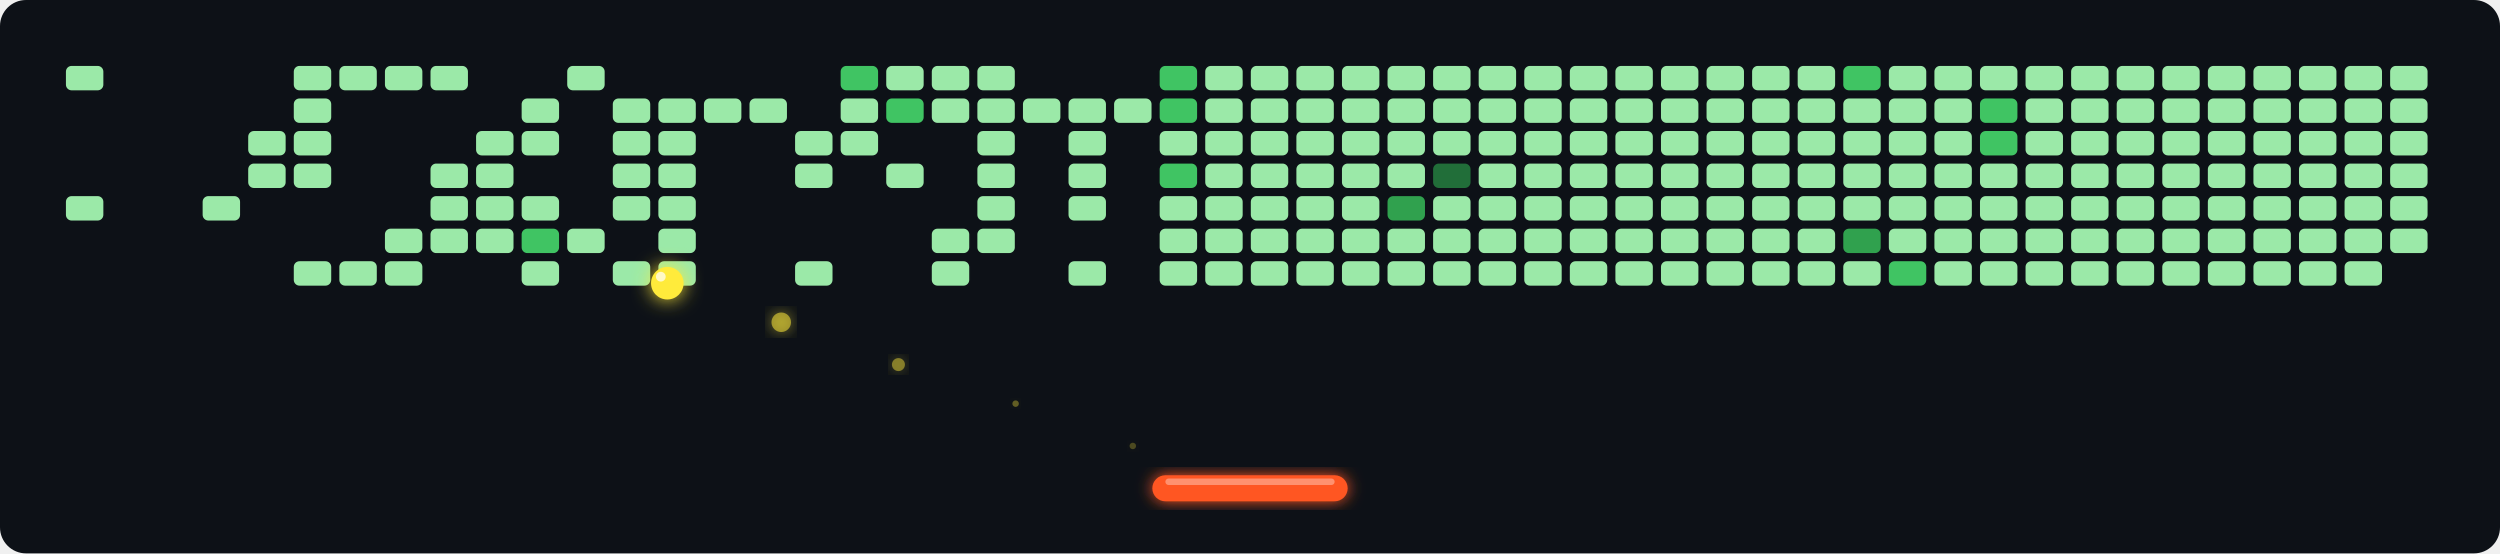
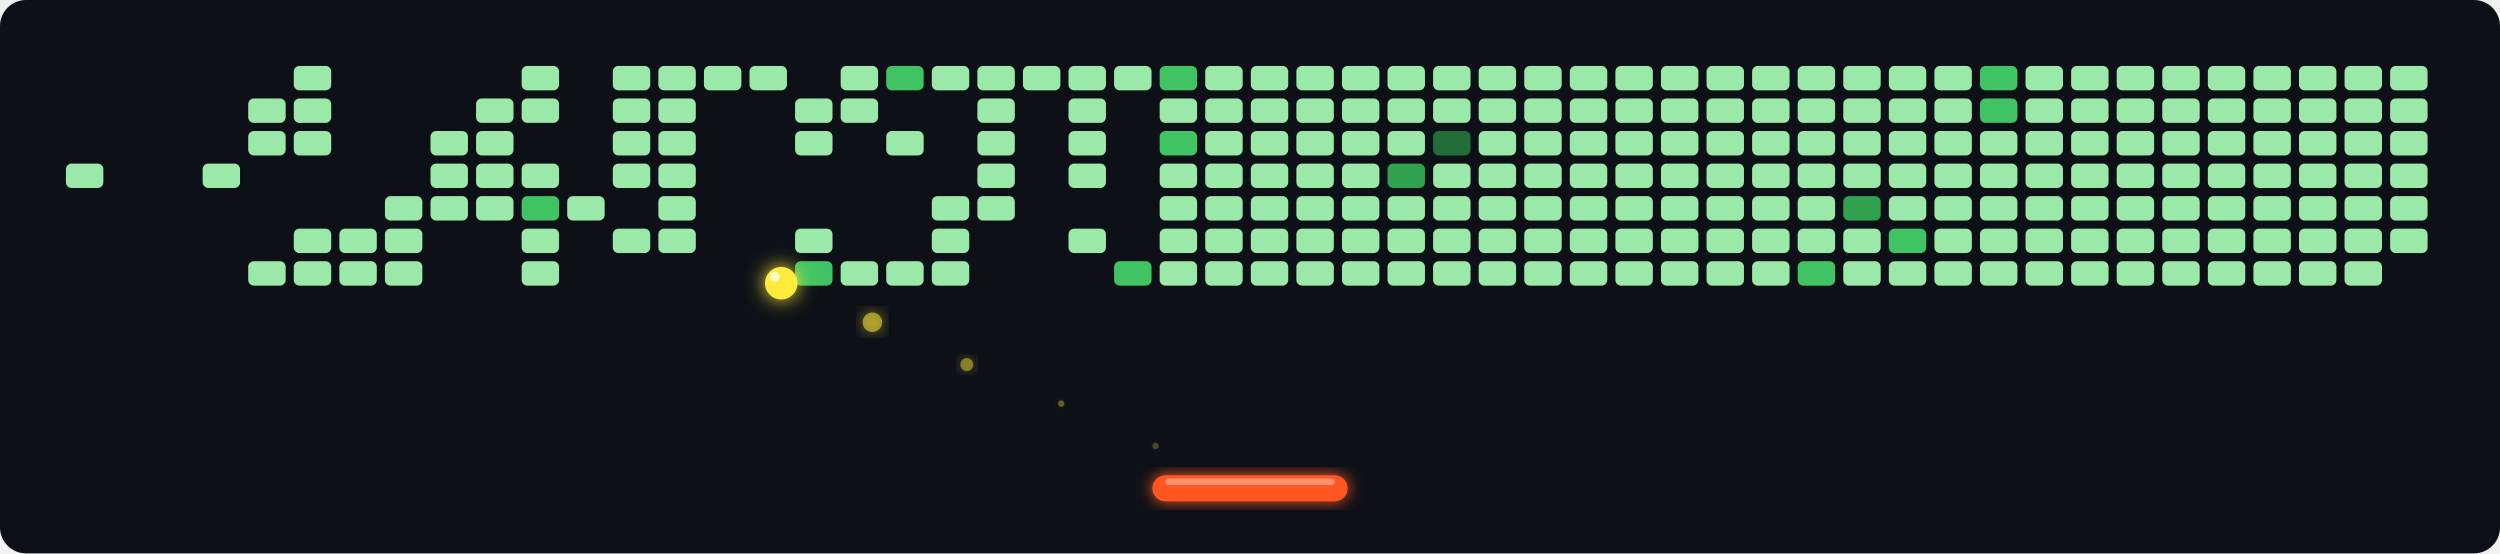
<svg xmlns="http://www.w3.org/2000/svg" width="768" height="170" viewBox="0 0 768 170">
  <defs>
    <filter id="glow" x="-30%" y="-30%" width="160%" height="160%">
      <feGaussianBlur stdDeviation="2.5" result="blur" />
      <feMerge>
        <feMergeNode in="blur" />
        <feMergeNode in="SourceGraphic" />
      </feMerge>
    </filter>
    <filter id="ball-glow" x="-60%" y="-60%" width="220%" height="220%">
      <feGaussianBlur stdDeviation="3" result="blur" />
      <feMerge>
        <feMergeNode in="blur" />
        <feMergeNode in="SourceGraphic" />
      </feMerge>
    </filter>
  </defs>
  <rect width="768" height="170" fill="#0d1117" rx="8" />
-   <rect x="20" y="20" width="12" height="8" rx="2" fill="#9BE9A8" opacity="1" stroke="#0d1117" stroke-width="0.5" />
+   <rect x="20" y="20" width="12" height="8" rx="2" fill="#21262d" opacity="0.0" stroke="#0d1117" stroke-width="0.5" />
  <rect x="20" y="30" width="12" height="8" rx="2" fill="#21262d" opacity="0.0" stroke="#0d1117" stroke-width="0.5" />
  <rect x="20" y="40" width="12" height="8" rx="2" fill="#21262d" opacity="0.0" stroke="#0d1117" stroke-width="0.5" />
-   <rect x="20" y="50" width="12" height="8" rx="2" fill="#21262d" opacity="0.0" stroke="#0d1117" stroke-width="0.5" />
-   <rect x="20" y="60" width="12" height="8" rx="2" fill="#9BE9A8" opacity="1" stroke="#0d1117" stroke-width="0.5" />
+   <rect x="20" y="50" width="12" height="8" rx="2" fill="#9BE9A8" opacity="1" stroke="#0d1117" stroke-width="0.5" />
+   <rect x="20" y="60" width="12" height="8" rx="2" fill="#21262d" opacity="0.0" stroke="#0d1117" stroke-width="0.5" />
  <rect x="20" y="70" width="12" height="8" rx="2" fill="#21262d" opacity="0.0" stroke="#0d1117" stroke-width="0.5" />
  <rect x="20" y="80" width="12" height="8" rx="2" fill="#21262d" opacity="0.0" stroke="#0d1117" stroke-width="0.5" />
  <rect x="34" y="20" width="12" height="8" rx="2" fill="#21262d" opacity="0.0" stroke="#0d1117" stroke-width="0.5" />
  <rect x="34" y="30" width="12" height="8" rx="2" fill="#21262d" opacity="0.0" stroke="#0d1117" stroke-width="0.5" />
  <rect x="34" y="40" width="12" height="8" rx="2" fill="#21262d" opacity="0.0" stroke="#0d1117" stroke-width="0.5" />
  <rect x="34" y="50" width="12" height="8" rx="2" fill="#21262d" opacity="0.0" stroke="#0d1117" stroke-width="0.5" />
  <rect x="34" y="60" width="12" height="8" rx="2" fill="#21262d" opacity="0.0" stroke="#0d1117" stroke-width="0.5" />
  <rect x="34" y="70" width="12" height="8" rx="2" fill="#21262d" opacity="0.0" stroke="#0d1117" stroke-width="0.5" />
  <rect x="34" y="80" width="12" height="8" rx="2" fill="#21262d" opacity="0.0" stroke="#0d1117" stroke-width="0.5" />
  <rect x="48" y="20" width="12" height="8" rx="2" fill="#21262d" opacity="0.0" stroke="#0d1117" stroke-width="0.5" />
  <rect x="48" y="30" width="12" height="8" rx="2" fill="#21262d" opacity="0.0" stroke="#0d1117" stroke-width="0.5" />
  <rect x="48" y="40" width="12" height="8" rx="2" fill="#21262d" opacity="0.0" stroke="#0d1117" stroke-width="0.5" />
  <rect x="48" y="50" width="12" height="8" rx="2" fill="#21262d" opacity="0.0" stroke="#0d1117" stroke-width="0.5" />
  <rect x="48" y="60" width="12" height="8" rx="2" fill="#21262d" opacity="0.0" stroke="#0d1117" stroke-width="0.5" />
  <rect x="48" y="70" width="12" height="8" rx="2" fill="#21262d" opacity="0.0" stroke="#0d1117" stroke-width="0.5" />
  <rect x="48" y="80" width="12" height="8" rx="2" fill="#21262d" opacity="0.0" stroke="#0d1117" stroke-width="0.5" />
  <rect x="62" y="20" width="12" height="8" rx="2" fill="#21262d" opacity="0.0" stroke="#0d1117" stroke-width="0.5" />
  <rect x="62" y="30" width="12" height="8" rx="2" fill="#21262d" opacity="0.0" stroke="#0d1117" stroke-width="0.5" />
  <rect x="62" y="40" width="12" height="8" rx="2" fill="#21262d" opacity="0.0" stroke="#0d1117" stroke-width="0.5" />
-   <rect x="62" y="50" width="12" height="8" rx="2" fill="#21262d" opacity="0.0" stroke="#0d1117" stroke-width="0.5" />
-   <rect x="62" y="60" width="12" height="8" rx="2" fill="#9BE9A8" opacity="1" stroke="#0d1117" stroke-width="0.5" />
+   <rect x="62" y="50" width="12" height="8" rx="2" fill="#9BE9A8" opacity="1" stroke="#0d1117" stroke-width="0.5" />
+   <rect x="62" y="60" width="12" height="8" rx="2" fill="#21262d" opacity="0.0" stroke="#0d1117" stroke-width="0.5" />
  <rect x="62" y="70" width="12" height="8" rx="2" fill="#21262d" opacity="0.0" stroke="#0d1117" stroke-width="0.5" />
  <rect x="62" y="80" width="12" height="8" rx="2" fill="#21262d" opacity="0.0" stroke="#0d1117" stroke-width="0.5" />
  <rect x="76" y="20" width="12" height="8" rx="2" fill="#21262d" opacity="0.0" stroke="#0d1117" stroke-width="0.5" />
-   <rect x="76" y="30" width="12" height="8" rx="2" fill="#21262d" opacity="0.0" stroke="#0d1117" stroke-width="0.5" />
+   <rect x="76" y="30" width="12" height="8" rx="2" fill="#9BE9A8" opacity="1" stroke="#0d1117" stroke-width="0.5" />
  <rect x="76" y="40" width="12" height="8" rx="2" fill="#9BE9A8" opacity="1" stroke="#0d1117" stroke-width="0.5" />
-   <rect x="76" y="50" width="12" height="8" rx="2" fill="#9BE9A8" opacity="1" stroke="#0d1117" stroke-width="0.5" />
+   <rect x="76" y="50" width="12" height="8" rx="2" fill="#21262d" opacity="0.0" stroke="#0d1117" stroke-width="0.5" />
  <rect x="76" y="60" width="12" height="8" rx="2" fill="#21262d" opacity="0.0" stroke="#0d1117" stroke-width="0.5" />
  <rect x="76" y="70" width="12" height="8" rx="2" fill="#21262d" opacity="0.0" stroke="#0d1117" stroke-width="0.5" />
-   <rect x="76" y="80" width="12" height="8" rx="2" fill="#21262d" opacity="0.0" stroke="#0d1117" stroke-width="0.5" />
+   <rect x="76" y="80" width="12" height="8" rx="2" fill="#9BE9A8" opacity="1" stroke="#0d1117" stroke-width="0.5" />
  <rect x="90" y="20" width="12" height="8" rx="2" fill="#9BE9A8" opacity="1" stroke="#0d1117" stroke-width="0.5" />
  <rect x="90" y="30" width="12" height="8" rx="2" fill="#9BE9A8" opacity="1" stroke="#0d1117" stroke-width="0.5" />
  <rect x="90" y="40" width="12" height="8" rx="2" fill="#9BE9A8" opacity="1" stroke="#0d1117" stroke-width="0.5" />
-   <rect x="90" y="50" width="12" height="8" rx="2" fill="#9BE9A8" opacity="1" stroke="#0d1117" stroke-width="0.5" />
+   <rect x="90" y="50" width="12" height="8" rx="2" fill="#21262d" opacity="0.0" stroke="#0d1117" stroke-width="0.5" />
  <rect x="90" y="60" width="12" height="8" rx="2" fill="#21262d" opacity="0.0" stroke="#0d1117" stroke-width="0.5" />
-   <rect x="90" y="70" width="12" height="8" rx="2" fill="#21262d" opacity="0.0" stroke="#0d1117" stroke-width="0.5" />
+   <rect x="90" y="70" width="12" height="8" rx="2" fill="#9BE9A8" opacity="1" stroke="#0d1117" stroke-width="0.5" />
  <rect x="90" y="80" width="12" height="8" rx="2" fill="#9BE9A8" opacity="1" stroke="#0d1117" stroke-width="0.5" />
-   <rect x="104" y="20" width="12" height="8" rx="2" fill="#9BE9A8" opacity="1" stroke="#0d1117" stroke-width="0.5" />
+   <rect x="104" y="20" width="12" height="8" rx="2" fill="#21262d" opacity="0.0" stroke="#0d1117" stroke-width="0.5" />
  <rect x="104" y="30" width="12" height="8" rx="2" fill="#21262d" opacity="0.0" stroke="#0d1117" stroke-width="0.5" />
  <rect x="104" y="40" width="12" height="8" rx="2" fill="#21262d" opacity="0.0" stroke="#0d1117" stroke-width="0.5" />
  <rect x="104" y="50" width="12" height="8" rx="2" fill="#21262d" opacity="0.0" stroke="#0d1117" stroke-width="0.5" />
  <rect x="104" y="60" width="12" height="8" rx="2" fill="#21262d" opacity="0.0" stroke="#0d1117" stroke-width="0.5" />
-   <rect x="104" y="70" width="12" height="8" rx="2" fill="#21262d" opacity="0.0" stroke="#0d1117" stroke-width="0.5" />
+   <rect x="104" y="70" width="12" height="8" rx="2" fill="#9BE9A8" opacity="1" stroke="#0d1117" stroke-width="0.5" />
  <rect x="104" y="80" width="12" height="8" rx="2" fill="#9BE9A8" opacity="1" stroke="#0d1117" stroke-width="0.5" />
-   <rect x="118" y="20" width="12" height="8" rx="2" fill="#9BE9A8" opacity="1" stroke="#0d1117" stroke-width="0.5" />
+   <rect x="118" y="20" width="12" height="8" rx="2" fill="#21262d" opacity="0.0" stroke="#0d1117" stroke-width="0.5" />
  <rect x="118" y="30" width="12" height="8" rx="2" fill="#21262d" opacity="0.0" stroke="#0d1117" stroke-width="0.5" />
  <rect x="118" y="40" width="12" height="8" rx="2" fill="#21262d" opacity="0.0" stroke="#0d1117" stroke-width="0.5" />
  <rect x="118" y="50" width="12" height="8" rx="2" fill="#21262d" opacity="0.0" stroke="#0d1117" stroke-width="0.5" />
-   <rect x="118" y="60" width="12" height="8" rx="2" fill="#21262d" opacity="0.0" stroke="#0d1117" stroke-width="0.5" />
+   <rect x="118" y="60" width="12" height="8" rx="2" fill="#9BE9A8" opacity="1" stroke="#0d1117" stroke-width="0.5" />
  <rect x="118" y="70" width="12" height="8" rx="2" fill="#9BE9A8" opacity="1" stroke="#0d1117" stroke-width="0.5" />
  <rect x="118" y="80" width="12" height="8" rx="2" fill="#9BE9A8" opacity="1" stroke="#0d1117" stroke-width="0.5" />
-   <rect x="132" y="20" width="12" height="8" rx="2" fill="#9BE9A8" opacity="1" stroke="#0d1117" stroke-width="0.5" />
+   <rect x="132" y="20" width="12" height="8" rx="2" fill="#21262d" opacity="0.0" stroke="#0d1117" stroke-width="0.5" />
  <rect x="132" y="30" width="12" height="8" rx="2" fill="#21262d" opacity="0.0" stroke="#0d1117" stroke-width="0.5" />
-   <rect x="132" y="40" width="12" height="8" rx="2" fill="#21262d" opacity="0.0" stroke="#0d1117" stroke-width="0.5" />
+   <rect x="132" y="40" width="12" height="8" rx="2" fill="#9BE9A8" opacity="1" stroke="#0d1117" stroke-width="0.5" />
  <rect x="132" y="50" width="12" height="8" rx="2" fill="#9BE9A8" opacity="1" stroke="#0d1117" stroke-width="0.5" />
  <rect x="132" y="60" width="12" height="8" rx="2" fill="#9BE9A8" opacity="1" stroke="#0d1117" stroke-width="0.5" />
-   <rect x="132" y="70" width="12" height="8" rx="2" fill="#9BE9A8" opacity="1" stroke="#0d1117" stroke-width="0.5" />
+   <rect x="132" y="70" width="12" height="8" rx="2" fill="#21262d" opacity="0.0" stroke="#0d1117" stroke-width="0.5" />
  <rect x="132" y="80" width="12" height="8" rx="2" fill="#21262d" opacity="0.0" stroke="#0d1117" stroke-width="0.5" />
  <rect x="146" y="20" width="12" height="8" rx="2" fill="#21262d" opacity="0.0" stroke="#0d1117" stroke-width="0.5" />
-   <rect x="146" y="30" width="12" height="8" rx="2" fill="#21262d" opacity="0.0" stroke="#0d1117" stroke-width="0.5" />
+   <rect x="146" y="30" width="12" height="8" rx="2" fill="#9BE9A8" opacity="1" stroke="#0d1117" stroke-width="0.5" />
  <rect x="146" y="40" width="12" height="8" rx="2" fill="#9BE9A8" opacity="1" stroke="#0d1117" stroke-width="0.5" />
  <rect x="146" y="50" width="12" height="8" rx="2" fill="#9BE9A8" opacity="1" stroke="#0d1117" stroke-width="0.5" />
  <rect x="146" y="60" width="12" height="8" rx="2" fill="#9BE9A8" opacity="1" stroke="#0d1117" stroke-width="0.5" />
-   <rect x="146" y="70" width="12" height="8" rx="2" fill="#9BE9A8" opacity="1" stroke="#0d1117" stroke-width="0.5" />
+   <rect x="146" y="70" width="12" height="8" rx="2" fill="#21262d" opacity="0.0" stroke="#0d1117" stroke-width="0.5" />
  <rect x="146" y="80" width="12" height="8" rx="2" fill="#21262d" opacity="0.0" stroke="#0d1117" stroke-width="0.5" />
-   <rect x="160" y="20" width="12" height="8" rx="2" fill="#21262d" opacity="0.0" stroke="#0d1117" stroke-width="0.5" />
+   <rect x="160" y="20" width="12" height="8" rx="2" fill="#9BE9A8" opacity="1" stroke="#0d1117" stroke-width="0.5" />
  <rect x="160" y="30" width="12" height="8" rx="2" fill="#9BE9A8" opacity="1" stroke="#0d1117" stroke-width="0.5" />
-   <rect x="160" y="40" width="12" height="8" rx="2" fill="#9BE9A8" opacity="1" stroke="#0d1117" stroke-width="0.5" />
-   <rect x="160" y="50" width="12" height="8" rx="2" fill="#21262d" opacity="0.0" stroke="#0d1117" stroke-width="0.5" />
-   <rect x="160" y="60" width="12" height="8" rx="2" fill="#9BE9A8" opacity="1" stroke="#0d1117" stroke-width="0.5" />
-   <rect x="160" y="70" width="12" height="8" rx="2" fill="#40C463" opacity="1" stroke="#0d1117" stroke-width="0.5" />
+   <rect x="160" y="40" width="12" height="8" rx="2" fill="#21262d" opacity="0.0" stroke="#0d1117" stroke-width="0.5" />
+   <rect x="160" y="50" width="12" height="8" rx="2" fill="#9BE9A8" opacity="1" stroke="#0d1117" stroke-width="0.5" />
+   <rect x="160" y="60" width="12" height="8" rx="2" fill="#40C463" opacity="1" stroke="#0d1117" stroke-width="0.5" />
+   <rect x="160" y="70" width="12" height="8" rx="2" fill="#9BE9A8" opacity="1" stroke="#0d1117" stroke-width="0.5" />
  <rect x="160" y="80" width="12" height="8" rx="2" fill="#9BE9A8" opacity="1" stroke="#0d1117" stroke-width="0.5" />
-   <rect x="174" y="20" width="12" height="8" rx="2" fill="#9BE9A8" opacity="1" stroke="#0d1117" stroke-width="0.5" />
+   <rect x="174" y="20" width="12" height="8" rx="2" fill="#21262d" opacity="0.0" stroke="#0d1117" stroke-width="0.5" />
  <rect x="174" y="30" width="12" height="8" rx="2" fill="#21262d" opacity="0.0" stroke="#0d1117" stroke-width="0.5" />
  <rect x="174" y="40" width="12" height="8" rx="2" fill="#21262d" opacity="0.0" stroke="#0d1117" stroke-width="0.5" />
  <rect x="174" y="50" width="12" height="8" rx="2" fill="#21262d" opacity="0.0" stroke="#0d1117" stroke-width="0.5" />
-   <rect x="174" y="60" width="12" height="8" rx="2" fill="#21262d" opacity="0.0" stroke="#0d1117" stroke-width="0.5" />
-   <rect x="174" y="70" width="12" height="8" rx="2" fill="#9BE9A8" opacity="1" stroke="#0d1117" stroke-width="0.5" />
+   <rect x="174" y="60" width="12" height="8" rx="2" fill="#9BE9A8" opacity="1" stroke="#0d1117" stroke-width="0.5" />
+   <rect x="174" y="70" width="12" height="8" rx="2" fill="#21262d" opacity="0.0" stroke="#0d1117" stroke-width="0.5" />
  <rect x="174" y="80" width="12" height="8" rx="2" fill="#21262d" opacity="0.0" stroke="#0d1117" stroke-width="0.5" />
-   <rect x="188" y="20" width="12" height="8" rx="2" fill="#21262d" opacity="0.0" stroke="#0d1117" stroke-width="0.5" />
+   <rect x="188" y="20" width="12" height="8" rx="2" fill="#9BE9A8" opacity="1" stroke="#0d1117" stroke-width="0.5" />
  <rect x="188" y="30" width="12" height="8" rx="2" fill="#9BE9A8" opacity="1" stroke="#0d1117" stroke-width="0.5" />
  <rect x="188" y="40" width="12" height="8" rx="2" fill="#9BE9A8" opacity="1" stroke="#0d1117" stroke-width="0.5" />
  <rect x="188" y="50" width="12" height="8" rx="2" fill="#9BE9A8" opacity="1" stroke="#0d1117" stroke-width="0.5" />
-   <rect x="188" y="60" width="12" height="8" rx="2" fill="#9BE9A8" opacity="1" stroke="#0d1117" stroke-width="0.5" />
-   <rect x="188" y="70" width="12" height="8" rx="2" fill="#21262d" opacity="0.0" stroke="#0d1117" stroke-width="0.5" />
-   <rect x="188" y="80" width="12" height="8" rx="2" fill="#9BE9A8" opacity="1" stroke="#0d1117" stroke-width="0.5" />
-   <rect x="202" y="20" width="12" height="8" rx="2" fill="#21262d" opacity="0.0" stroke="#0d1117" stroke-width="0.5" />
+   <rect x="188" y="60" width="12" height="8" rx="2" fill="#21262d" opacity="0.0" stroke="#0d1117" stroke-width="0.5" />
+   <rect x="188" y="70" width="12" height="8" rx="2" fill="#9BE9A8" opacity="1" stroke="#0d1117" stroke-width="0.5" />
+   <rect x="188" y="80" width="12" height="8" rx="2" fill="#21262d" opacity="0.0" stroke="#0d1117" stroke-width="0.5" />
+   <rect x="202" y="20" width="12" height="8" rx="2" fill="#9BE9A8" opacity="1" stroke="#0d1117" stroke-width="0.5" />
  <rect x="202" y="30" width="12" height="8" rx="2" fill="#9BE9A8" opacity="1" stroke="#0d1117" stroke-width="0.5" />
  <rect x="202" y="40" width="12" height="8" rx="2" fill="#9BE9A8" opacity="1" stroke="#0d1117" stroke-width="0.5" />
  <rect x="202" y="50" width="12" height="8" rx="2" fill="#9BE9A8" opacity="1" stroke="#0d1117" stroke-width="0.5" />
  <rect x="202" y="60" width="12" height="8" rx="2" fill="#9BE9A8" opacity="1" stroke="#0d1117" stroke-width="0.5" />
  <rect x="202" y="70" width="12" height="8" rx="2" fill="#9BE9A8" opacity="1" stroke="#0d1117" stroke-width="0.5" />
-   <rect x="202" y="80" width="12" height="8" rx="2" fill="#9BE9A8" opacity="1" stroke="#0d1117" stroke-width="0.5" />
-   <rect x="216" y="20" width="12" height="8" rx="2" fill="#21262d" opacity="0.0" stroke="#0d1117" stroke-width="0.5" />
-   <rect x="216" y="30" width="12" height="8" rx="2" fill="#9BE9A8" opacity="1" stroke="#0d1117" stroke-width="0.5" />
+   <rect x="202" y="80" width="12" height="8" rx="2" fill="#21262d" opacity="0.0" stroke="#0d1117" stroke-width="0.5" />
+   <rect x="216" y="20" width="12" height="8" rx="2" fill="#9BE9A8" opacity="1" stroke="#0d1117" stroke-width="0.5" />
+   <rect x="216" y="30" width="12" height="8" rx="2" fill="#21262d" opacity="0.0" stroke="#0d1117" stroke-width="0.5" />
  <rect x="216" y="40" width="12" height="8" rx="2" fill="#21262d" opacity="0.0" stroke="#0d1117" stroke-width="0.5" />
  <rect x="216" y="50" width="12" height="8" rx="2" fill="#21262d" opacity="0.0" stroke="#0d1117" stroke-width="0.5" />
  <rect x="216" y="60" width="12" height="8" rx="2" fill="#21262d" opacity="0.0" stroke="#0d1117" stroke-width="0.5" />
  <rect x="216" y="70" width="12" height="8" rx="2" fill="#21262d" opacity="0.0" stroke="#0d1117" stroke-width="0.5" />
  <rect x="216" y="80" width="12" height="8" rx="2" fill="#21262d" opacity="0.0" stroke="#0d1117" stroke-width="0.5" />
-   <rect x="230" y="20" width="12" height="8" rx="2" fill="#21262d" opacity="0.0" stroke="#0d1117" stroke-width="0.5" />
-   <rect x="230" y="30" width="12" height="8" rx="2" fill="#9BE9A8" opacity="1" stroke="#0d1117" stroke-width="0.5" />
+   <rect x="230" y="20" width="12" height="8" rx="2" fill="#9BE9A8" opacity="1" stroke="#0d1117" stroke-width="0.5" />
+   <rect x="230" y="30" width="12" height="8" rx="2" fill="#21262d" opacity="0.0" stroke="#0d1117" stroke-width="0.5" />
  <rect x="230" y="40" width="12" height="8" rx="2" fill="#21262d" opacity="0.0" stroke="#0d1117" stroke-width="0.5" />
  <rect x="230" y="50" width="12" height="8" rx="2" fill="#21262d" opacity="0.0" stroke="#0d1117" stroke-width="0.5" />
  <rect x="230" y="60" width="12" height="8" rx="2" fill="#21262d" opacity="0.0" stroke="#0d1117" stroke-width="0.5" />
  <rect x="230" y="70" width="12" height="8" rx="2" fill="#21262d" opacity="0.0" stroke="#0d1117" stroke-width="0.5" />
  <rect x="230" y="80" width="12" height="8" rx="2" fill="#21262d" opacity="0.0" stroke="#0d1117" stroke-width="0.5" />
  <rect x="244" y="20" width="12" height="8" rx="2" fill="#21262d" opacity="0.0" stroke="#0d1117" stroke-width="0.5" />
-   <rect x="244" y="30" width="12" height="8" rx="2" fill="#21262d" opacity="0.0" stroke="#0d1117" stroke-width="0.5" />
+   <rect x="244" y="30" width="12" height="8" rx="2" fill="#9BE9A8" opacity="1" stroke="#0d1117" stroke-width="0.5" />
  <rect x="244" y="40" width="12" height="8" rx="2" fill="#9BE9A8" opacity="1" stroke="#0d1117" stroke-width="0.5" />
-   <rect x="244" y="50" width="12" height="8" rx="2" fill="#9BE9A8" opacity="1" stroke="#0d1117" stroke-width="0.5" />
+   <rect x="244" y="50" width="12" height="8" rx="2" fill="#21262d" opacity="0.0" stroke="#0d1117" stroke-width="0.5" />
  <rect x="244" y="60" width="12" height="8" rx="2" fill="#21262d" opacity="0.0" stroke="#0d1117" stroke-width="0.5" />
-   <rect x="244" y="70" width="12" height="8" rx="2" fill="#21262d" opacity="0.0" stroke="#0d1117" stroke-width="0.5" />
-   <rect x="244" y="80" width="12" height="8" rx="2" fill="#9BE9A8" opacity="1" stroke="#0d1117" stroke-width="0.5" />
-   <rect x="258" y="20" width="12" height="8" rx="2" fill="#40C463" opacity="1" stroke="#0d1117" stroke-width="0.5" />
+   <rect x="244" y="70" width="12" height="8" rx="2" fill="#9BE9A8" opacity="1" stroke="#0d1117" stroke-width="0.5" />
+   <rect x="244" y="80" width="12" height="8" rx="2" fill="#40C463" opacity="1" stroke="#0d1117" stroke-width="0.5" />
+   <rect x="258" y="20" width="12" height="8" rx="2" fill="#9BE9A8" opacity="1" stroke="#0d1117" stroke-width="0.5" />
  <rect x="258" y="30" width="12" height="8" rx="2" fill="#9BE9A8" opacity="1" stroke="#0d1117" stroke-width="0.5" />
-   <rect x="258" y="40" width="12" height="8" rx="2" fill="#9BE9A8" opacity="1" stroke="#0d1117" stroke-width="0.5" />
+   <rect x="258" y="40" width="12" height="8" rx="2" fill="#21262d" opacity="0.0" stroke="#0d1117" stroke-width="0.5" />
  <rect x="258" y="50" width="12" height="8" rx="2" fill="#21262d" opacity="0.0" stroke="#0d1117" stroke-width="0.5" />
  <rect x="258" y="60" width="12" height="8" rx="2" fill="#21262d" opacity="0.0" stroke="#0d1117" stroke-width="0.5" />
  <rect x="258" y="70" width="12" height="8" rx="2" fill="#21262d" opacity="0.0" stroke="#0d1117" stroke-width="0.5" />
-   <rect x="258" y="80" width="12" height="8" rx="2" fill="#21262d" opacity="0.0" stroke="#0d1117" stroke-width="0.5" />
-   <rect x="272" y="20" width="12" height="8" rx="2" fill="#9BE9A8" opacity="1" stroke="#0d1117" stroke-width="0.5" />
-   <rect x="272" y="30" width="12" height="8" rx="2" fill="#40C463" opacity="1" stroke="#0d1117" stroke-width="0.5" />
-   <rect x="272" y="40" width="12" height="8" rx="2" fill="#21262d" opacity="0.0" stroke="#0d1117" stroke-width="0.5" />
-   <rect x="272" y="50" width="12" height="8" rx="2" fill="#9BE9A8" opacity="1" stroke="#0d1117" stroke-width="0.5" />
+   <rect x="258" y="80" width="12" height="8" rx="2" fill="#9BE9A8" opacity="1" stroke="#0d1117" stroke-width="0.5" />
+   <rect x="272" y="20" width="12" height="8" rx="2" fill="#40C463" opacity="1" stroke="#0d1117" stroke-width="0.5" />
+   <rect x="272" y="30" width="12" height="8" rx="2" fill="#21262d" opacity="0.0" stroke="#0d1117" stroke-width="0.5" />
+   <rect x="272" y="40" width="12" height="8" rx="2" fill="#9BE9A8" opacity="1" stroke="#0d1117" stroke-width="0.5" />
+   <rect x="272" y="50" width="12" height="8" rx="2" fill="#21262d" opacity="0.0" stroke="#0d1117" stroke-width="0.5" />
  <rect x="272" y="60" width="12" height="8" rx="2" fill="#21262d" opacity="0.0" stroke="#0d1117" stroke-width="0.5" />
  <rect x="272" y="70" width="12" height="8" rx="2" fill="#21262d" opacity="0.0" stroke="#0d1117" stroke-width="0.5" />
-   <rect x="272" y="80" width="12" height="8" rx="2" fill="#21262d" opacity="0.0" stroke="#0d1117" stroke-width="0.5" />
+   <rect x="272" y="80" width="12" height="8" rx="2" fill="#9BE9A8" opacity="1" stroke="#0d1117" stroke-width="0.5" />
  <rect x="286" y="20" width="12" height="8" rx="2" fill="#9BE9A8" opacity="1" stroke="#0d1117" stroke-width="0.5" />
-   <rect x="286" y="30" width="12" height="8" rx="2" fill="#9BE9A8" opacity="1" stroke="#0d1117" stroke-width="0.5" />
+   <rect x="286" y="30" width="12" height="8" rx="2" fill="#21262d" opacity="0.0" stroke="#0d1117" stroke-width="0.5" />
  <rect x="286" y="40" width="12" height="8" rx="2" fill="#21262d" opacity="0.0" stroke="#0d1117" stroke-width="0.5" />
  <rect x="286" y="50" width="12" height="8" rx="2" fill="#21262d" opacity="0.0" stroke="#0d1117" stroke-width="0.5" />
-   <rect x="286" y="60" width="12" height="8" rx="2" fill="#21262d" opacity="0.0" stroke="#0d1117" stroke-width="0.5" />
+   <rect x="286" y="60" width="12" height="8" rx="2" fill="#9BE9A8" opacity="1" stroke="#0d1117" stroke-width="0.5" />
  <rect x="286" y="70" width="12" height="8" rx="2" fill="#9BE9A8" opacity="1" stroke="#0d1117" stroke-width="0.5" />
  <rect x="286" y="80" width="12" height="8" rx="2" fill="#9BE9A8" opacity="1" stroke="#0d1117" stroke-width="0.5" />
  <rect x="300" y="20" width="12" height="8" rx="2" fill="#9BE9A8" opacity="1" stroke="#0d1117" stroke-width="0.5" />
  <rect x="300" y="30" width="12" height="8" rx="2" fill="#9BE9A8" opacity="1" stroke="#0d1117" stroke-width="0.5" />
  <rect x="300" y="40" width="12" height="8" rx="2" fill="#9BE9A8" opacity="1" stroke="#0d1117" stroke-width="0.5" />
  <rect x="300" y="50" width="12" height="8" rx="2" fill="#9BE9A8" opacity="1" stroke="#0d1117" stroke-width="0.5" />
  <rect x="300" y="60" width="12" height="8" rx="2" fill="#9BE9A8" opacity="1" stroke="#0d1117" stroke-width="0.5" />
-   <rect x="300" y="70" width="12" height="8" rx="2" fill="#9BE9A8" opacity="1" stroke="#0d1117" stroke-width="0.5" />
+   <rect x="300" y="70" width="12" height="8" rx="2" fill="#21262d" opacity="0.0" stroke="#0d1117" stroke-width="0.5" />
  <rect x="300" y="80" width="12" height="8" rx="2" fill="#21262d" opacity="0.0" stroke="#0d1117" stroke-width="0.5" />
-   <rect x="314" y="20" width="12" height="8" rx="2" fill="#21262d" opacity="0.0" stroke="#0d1117" stroke-width="0.5" />
-   <rect x="314" y="30" width="12" height="8" rx="2" fill="#9BE9A8" opacity="1" stroke="#0d1117" stroke-width="0.5" />
+   <rect x="314" y="20" width="12" height="8" rx="2" fill="#9BE9A8" opacity="1" stroke="#0d1117" stroke-width="0.5" />
+   <rect x="314" y="30" width="12" height="8" rx="2" fill="#21262d" opacity="0.0" stroke="#0d1117" stroke-width="0.5" />
  <rect x="314" y="40" width="12" height="8" rx="2" fill="#21262d" opacity="0.0" stroke="#0d1117" stroke-width="0.5" />
  <rect x="314" y="50" width="12" height="8" rx="2" fill="#21262d" opacity="0.0" stroke="#0d1117" stroke-width="0.5" />
  <rect x="314" y="60" width="12" height="8" rx="2" fill="#21262d" opacity="0.0" stroke="#0d1117" stroke-width="0.5" />
  <rect x="314" y="70" width="12" height="8" rx="2" fill="#21262d" opacity="0.0" stroke="#0d1117" stroke-width="0.5" />
  <rect x="314" y="80" width="12" height="8" rx="2" fill="#21262d" opacity="0.0" stroke="#0d1117" stroke-width="0.5" />
-   <rect x="328" y="20" width="12" height="8" rx="2" fill="#21262d" opacity="0.0" stroke="#0d1117" stroke-width="0.5" />
+   <rect x="328" y="20" width="12" height="8" rx="2" fill="#9BE9A8" opacity="1" stroke="#0d1117" stroke-width="0.5" />
  <rect x="328" y="30" width="12" height="8" rx="2" fill="#9BE9A8" opacity="1" stroke="#0d1117" stroke-width="0.5" />
  <rect x="328" y="40" width="12" height="8" rx="2" fill="#9BE9A8" opacity="1" stroke="#0d1117" stroke-width="0.5" />
  <rect x="328" y="50" width="12" height="8" rx="2" fill="#9BE9A8" opacity="1" stroke="#0d1117" stroke-width="0.5" />
-   <rect x="328" y="60" width="12" height="8" rx="2" fill="#9BE9A8" opacity="1" stroke="#0d1117" stroke-width="0.5" />
-   <rect x="328" y="70" width="12" height="8" rx="2" fill="#21262d" opacity="0.0" stroke="#0d1117" stroke-width="0.5" />
-   <rect x="328" y="80" width="12" height="8" rx="2" fill="#9BE9A8" opacity="1" stroke="#0d1117" stroke-width="0.5" />
-   <rect x="342" y="20" width="12" height="8" rx="2" fill="#21262d" opacity="0.0" stroke="#0d1117" stroke-width="0.5" />
-   <rect x="342" y="30" width="12" height="8" rx="2" fill="#9BE9A8" opacity="1" stroke="#0d1117" stroke-width="0.5" />
+   <rect x="328" y="60" width="12" height="8" rx="2" fill="#21262d" opacity="0.0" stroke="#0d1117" stroke-width="0.5" />
+   <rect x="328" y="70" width="12" height="8" rx="2" fill="#9BE9A8" opacity="1" stroke="#0d1117" stroke-width="0.5" />
+   <rect x="328" y="80" width="12" height="8" rx="2" fill="#21262d" opacity="0.0" stroke="#0d1117" stroke-width="0.5" />
+   <rect x="342" y="20" width="12" height="8" rx="2" fill="#9BE9A8" opacity="1" stroke="#0d1117" stroke-width="0.5" />
+   <rect x="342" y="30" width="12" height="8" rx="2" fill="#21262d" opacity="0.0" stroke="#0d1117" stroke-width="0.5" />
  <rect x="342" y="40" width="12" height="8" rx="2" fill="#21262d" opacity="0.0" stroke="#0d1117" stroke-width="0.5" />
  <rect x="342" y="50" width="12" height="8" rx="2" fill="#21262d" opacity="0.0" stroke="#0d1117" stroke-width="0.5" />
  <rect x="342" y="60" width="12" height="8" rx="2" fill="#21262d" opacity="0.0" stroke="#0d1117" stroke-width="0.5" />
  <rect x="342" y="70" width="12" height="8" rx="2" fill="#21262d" opacity="0.0" stroke="#0d1117" stroke-width="0.5" />
-   <rect x="342" y="80" width="12" height="8" rx="2" fill="#21262d" opacity="0.0" stroke="#0d1117" stroke-width="0.5" />
+   <rect x="342" y="80" width="12" height="8" rx="2" fill="#40C463" opacity="1" stroke="#0d1117" stroke-width="0.5" />
  <rect x="356" y="20" width="12" height="8" rx="2" fill="#40C463" opacity="1" stroke="#0d1117" stroke-width="0.5" />
-   <rect x="356" y="30" width="12" height="8" rx="2" fill="#40C463" opacity="1" stroke="#0d1117" stroke-width="0.5" />
-   <rect x="356" y="40" width="12" height="8" rx="2" fill="#9BE9A8" opacity="1" stroke="#0d1117" stroke-width="0.5" />
-   <rect x="356" y="50" width="12" height="8" rx="2" fill="#40C463" opacity="1" stroke="#0d1117" stroke-width="0.5" />
+   <rect x="356" y="30" width="12" height="8" rx="2" fill="#9BE9A8" opacity="1" stroke="#0d1117" stroke-width="0.5" />
+   <rect x="356" y="40" width="12" height="8" rx="2" fill="#40C463" opacity="1" stroke="#0d1117" stroke-width="0.5" />
+   <rect x="356" y="50" width="12" height="8" rx="2" fill="#9BE9A8" opacity="1" stroke="#0d1117" stroke-width="0.5" />
  <rect x="356" y="60" width="12" height="8" rx="2" fill="#9BE9A8" opacity="1" stroke="#0d1117" stroke-width="0.5" />
  <rect x="356" y="70" width="12" height="8" rx="2" fill="#9BE9A8" opacity="1" stroke="#0d1117" stroke-width="0.5" />
  <rect x="356" y="80" width="12" height="8" rx="2" fill="#9BE9A8" opacity="1" stroke="#0d1117" stroke-width="0.5" />
  <rect x="370" y="20" width="12" height="8" rx="2" fill="#9BE9A8" opacity="1" stroke="#0d1117" stroke-width="0.5" />
  <rect x="370" y="30" width="12" height="8" rx="2" fill="#9BE9A8" opacity="1" stroke="#0d1117" stroke-width="0.5" />
  <rect x="370" y="40" width="12" height="8" rx="2" fill="#9BE9A8" opacity="1" stroke="#0d1117" stroke-width="0.5" />
  <rect x="370" y="50" width="12" height="8" rx="2" fill="#9BE9A8" opacity="1" stroke="#0d1117" stroke-width="0.5" />
  <rect x="370" y="60" width="12" height="8" rx="2" fill="#9BE9A8" opacity="1" stroke="#0d1117" stroke-width="0.5" />
  <rect x="370" y="70" width="12" height="8" rx="2" fill="#9BE9A8" opacity="1" stroke="#0d1117" stroke-width="0.5" />
  <rect x="370" y="80" width="12" height="8" rx="2" fill="#9BE9A8" opacity="1" stroke="#0d1117" stroke-width="0.5" />
  <rect x="384" y="20" width="12" height="8" rx="2" fill="#9BE9A8" opacity="1" stroke="#0d1117" stroke-width="0.5" />
  <rect x="384" y="30" width="12" height="8" rx="2" fill="#9BE9A8" opacity="1" stroke="#0d1117" stroke-width="0.5" />
  <rect x="384" y="40" width="12" height="8" rx="2" fill="#9BE9A8" opacity="1" stroke="#0d1117" stroke-width="0.5" />
  <rect x="384" y="50" width="12" height="8" rx="2" fill="#9BE9A8" opacity="1" stroke="#0d1117" stroke-width="0.5" />
  <rect x="384" y="60" width="12" height="8" rx="2" fill="#9BE9A8" opacity="1" stroke="#0d1117" stroke-width="0.5" />
  <rect x="384" y="70" width="12" height="8" rx="2" fill="#9BE9A8" opacity="1" stroke="#0d1117" stroke-width="0.5" />
  <rect x="384" y="80" width="12" height="8" rx="2" fill="#9BE9A8" opacity="1" stroke="#0d1117" stroke-width="0.5" />
  <rect x="398" y="20" width="12" height="8" rx="2" fill="#9BE9A8" opacity="1" stroke="#0d1117" stroke-width="0.5" />
  <rect x="398" y="30" width="12" height="8" rx="2" fill="#9BE9A8" opacity="1" stroke="#0d1117" stroke-width="0.5" />
  <rect x="398" y="40" width="12" height="8" rx="2" fill="#9BE9A8" opacity="1" stroke="#0d1117" stroke-width="0.5" />
  <rect x="398" y="50" width="12" height="8" rx="2" fill="#9BE9A8" opacity="1" stroke="#0d1117" stroke-width="0.5" />
  <rect x="398" y="60" width="12" height="8" rx="2" fill="#9BE9A8" opacity="1" stroke="#0d1117" stroke-width="0.5" />
  <rect x="398" y="70" width="12" height="8" rx="2" fill="#9BE9A8" opacity="1" stroke="#0d1117" stroke-width="0.5" />
  <rect x="398" y="80" width="12" height="8" rx="2" fill="#9BE9A8" opacity="1" stroke="#0d1117" stroke-width="0.5" />
  <rect x="412" y="20" width="12" height="8" rx="2" fill="#9BE9A8" opacity="1" stroke="#0d1117" stroke-width="0.5" />
  <rect x="412" y="30" width="12" height="8" rx="2" fill="#9BE9A8" opacity="1" stroke="#0d1117" stroke-width="0.5" />
  <rect x="412" y="40" width="12" height="8" rx="2" fill="#9BE9A8" opacity="1" stroke="#0d1117" stroke-width="0.5" />
  <rect x="412" y="50" width="12" height="8" rx="2" fill="#9BE9A8" opacity="1" stroke="#0d1117" stroke-width="0.5" />
  <rect x="412" y="60" width="12" height="8" rx="2" fill="#9BE9A8" opacity="1" stroke="#0d1117" stroke-width="0.5" />
  <rect x="412" y="70" width="12" height="8" rx="2" fill="#9BE9A8" opacity="1" stroke="#0d1117" stroke-width="0.5" />
  <rect x="412" y="80" width="12" height="8" rx="2" fill="#9BE9A8" opacity="1" stroke="#0d1117" stroke-width="0.5" />
  <rect x="426" y="20" width="12" height="8" rx="2" fill="#9BE9A8" opacity="1" stroke="#0d1117" stroke-width="0.5" />
  <rect x="426" y="30" width="12" height="8" rx="2" fill="#9BE9A8" opacity="1" stroke="#0d1117" stroke-width="0.5" />
  <rect x="426" y="40" width="12" height="8" rx="2" fill="#9BE9A8" opacity="1" stroke="#0d1117" stroke-width="0.5" />
-   <rect x="426" y="50" width="12" height="8" rx="2" fill="#9BE9A8" opacity="1" stroke="#0d1117" stroke-width="0.5" />
-   <rect x="426" y="60" width="12" height="8" rx="2" fill="#30A14E" opacity="1" stroke="#0d1117" stroke-width="0.5" />
+   <rect x="426" y="50" width="12" height="8" rx="2" fill="#30A14E" opacity="1" stroke="#0d1117" stroke-width="0.5" />
+   <rect x="426" y="60" width="12" height="8" rx="2" fill="#9BE9A8" opacity="1" stroke="#0d1117" stroke-width="0.5" />
  <rect x="426" y="70" width="12" height="8" rx="2" fill="#9BE9A8" opacity="1" stroke="#0d1117" stroke-width="0.5" />
  <rect x="426" y="80" width="12" height="8" rx="2" fill="#9BE9A8" opacity="1" stroke="#0d1117" stroke-width="0.5" />
  <rect x="440" y="20" width="12" height="8" rx="2" fill="#9BE9A8" opacity="1" stroke="#0d1117" stroke-width="0.5" />
  <rect x="440" y="30" width="12" height="8" rx="2" fill="#9BE9A8" opacity="1" stroke="#0d1117" stroke-width="0.5" />
-   <rect x="440" y="40" width="12" height="8" rx="2" fill="#9BE9A8" opacity="1" stroke="#0d1117" stroke-width="0.5" />
-   <rect x="440" y="50" width="12" height="8" rx="2" fill="#216E39" opacity="1" stroke="#0d1117" stroke-width="0.5" />
+   <rect x="440" y="40" width="12" height="8" rx="2" fill="#216E39" opacity="1" stroke="#0d1117" stroke-width="0.5" />
+   <rect x="440" y="50" width="12" height="8" rx="2" fill="#9BE9A8" opacity="1" stroke="#0d1117" stroke-width="0.5" />
  <rect x="440" y="60" width="12" height="8" rx="2" fill="#9BE9A8" opacity="1" stroke="#0d1117" stroke-width="0.5" />
  <rect x="440" y="70" width="12" height="8" rx="2" fill="#9BE9A8" opacity="1" stroke="#0d1117" stroke-width="0.5" />
  <rect x="440" y="80" width="12" height="8" rx="2" fill="#9BE9A8" opacity="1" stroke="#0d1117" stroke-width="0.5" />
  <rect x="454" y="20" width="12" height="8" rx="2" fill="#9BE9A8" opacity="1" stroke="#0d1117" stroke-width="0.5" />
  <rect x="454" y="30" width="12" height="8" rx="2" fill="#9BE9A8" opacity="1" stroke="#0d1117" stroke-width="0.5" />
  <rect x="454" y="40" width="12" height="8" rx="2" fill="#9BE9A8" opacity="1" stroke="#0d1117" stroke-width="0.5" />
  <rect x="454" y="50" width="12" height="8" rx="2" fill="#9BE9A8" opacity="1" stroke="#0d1117" stroke-width="0.5" />
  <rect x="454" y="60" width="12" height="8" rx="2" fill="#9BE9A8" opacity="1" stroke="#0d1117" stroke-width="0.5" />
  <rect x="454" y="70" width="12" height="8" rx="2" fill="#9BE9A8" opacity="1" stroke="#0d1117" stroke-width="0.5" />
  <rect x="454" y="80" width="12" height="8" rx="2" fill="#9BE9A8" opacity="1" stroke="#0d1117" stroke-width="0.5" />
  <rect x="468" y="20" width="12" height="8" rx="2" fill="#9BE9A8" opacity="1" stroke="#0d1117" stroke-width="0.5" />
  <rect x="468" y="30" width="12" height="8" rx="2" fill="#9BE9A8" opacity="1" stroke="#0d1117" stroke-width="0.5" />
  <rect x="468" y="40" width="12" height="8" rx="2" fill="#9BE9A8" opacity="1" stroke="#0d1117" stroke-width="0.5" />
  <rect x="468" y="50" width="12" height="8" rx="2" fill="#9BE9A8" opacity="1" stroke="#0d1117" stroke-width="0.5" />
  <rect x="468" y="60" width="12" height="8" rx="2" fill="#9BE9A8" opacity="1" stroke="#0d1117" stroke-width="0.5" />
  <rect x="468" y="70" width="12" height="8" rx="2" fill="#9BE9A8" opacity="1" stroke="#0d1117" stroke-width="0.5" />
  <rect x="468" y="80" width="12" height="8" rx="2" fill="#9BE9A8" opacity="1" stroke="#0d1117" stroke-width="0.5" />
  <rect x="482" y="20" width="12" height="8" rx="2" fill="#9BE9A8" opacity="1" stroke="#0d1117" stroke-width="0.5" />
  <rect x="482" y="30" width="12" height="8" rx="2" fill="#9BE9A8" opacity="1" stroke="#0d1117" stroke-width="0.5" />
  <rect x="482" y="40" width="12" height="8" rx="2" fill="#9BE9A8" opacity="1" stroke="#0d1117" stroke-width="0.5" />
  <rect x="482" y="50" width="12" height="8" rx="2" fill="#9BE9A8" opacity="1" stroke="#0d1117" stroke-width="0.5" />
  <rect x="482" y="60" width="12" height="8" rx="2" fill="#9BE9A8" opacity="1" stroke="#0d1117" stroke-width="0.5" />
  <rect x="482" y="70" width="12" height="8" rx="2" fill="#9BE9A8" opacity="1" stroke="#0d1117" stroke-width="0.5" />
  <rect x="482" y="80" width="12" height="8" rx="2" fill="#9BE9A8" opacity="1" stroke="#0d1117" stroke-width="0.5" />
  <rect x="496" y="20" width="12" height="8" rx="2" fill="#9BE9A8" opacity="1" stroke="#0d1117" stroke-width="0.5" />
  <rect x="496" y="30" width="12" height="8" rx="2" fill="#9BE9A8" opacity="1" stroke="#0d1117" stroke-width="0.5" />
  <rect x="496" y="40" width="12" height="8" rx="2" fill="#9BE9A8" opacity="1" stroke="#0d1117" stroke-width="0.5" />
  <rect x="496" y="50" width="12" height="8" rx="2" fill="#9BE9A8" opacity="1" stroke="#0d1117" stroke-width="0.5" />
  <rect x="496" y="60" width="12" height="8" rx="2" fill="#9BE9A8" opacity="1" stroke="#0d1117" stroke-width="0.5" />
  <rect x="496" y="70" width="12" height="8" rx="2" fill="#9BE9A8" opacity="1" stroke="#0d1117" stroke-width="0.5" />
  <rect x="496" y="80" width="12" height="8" rx="2" fill="#9BE9A8" opacity="1" stroke="#0d1117" stroke-width="0.5" />
  <rect x="510" y="20" width="12" height="8" rx="2" fill="#9BE9A8" opacity="1" stroke="#0d1117" stroke-width="0.5" />
  <rect x="510" y="30" width="12" height="8" rx="2" fill="#9BE9A8" opacity="1" stroke="#0d1117" stroke-width="0.5" />
  <rect x="510" y="40" width="12" height="8" rx="2" fill="#9BE9A8" opacity="1" stroke="#0d1117" stroke-width="0.5" />
  <rect x="510" y="50" width="12" height="8" rx="2" fill="#9BE9A8" opacity="1" stroke="#0d1117" stroke-width="0.5" />
  <rect x="510" y="60" width="12" height="8" rx="2" fill="#9BE9A8" opacity="1" stroke="#0d1117" stroke-width="0.5" />
  <rect x="510" y="70" width="12" height="8" rx="2" fill="#9BE9A8" opacity="1" stroke="#0d1117" stroke-width="0.5" />
  <rect x="510" y="80" width="12" height="8" rx="2" fill="#9BE9A8" opacity="1" stroke="#0d1117" stroke-width="0.5" />
  <rect x="524" y="20" width="12" height="8" rx="2" fill="#9BE9A8" opacity="1" stroke="#0d1117" stroke-width="0.5" />
  <rect x="524" y="30" width="12" height="8" rx="2" fill="#9BE9A8" opacity="1" stroke="#0d1117" stroke-width="0.5" />
  <rect x="524" y="40" width="12" height="8" rx="2" fill="#9BE9A8" opacity="1" stroke="#0d1117" stroke-width="0.5" />
  <rect x="524" y="50" width="12" height="8" rx="2" fill="#9BE9A8" opacity="1" stroke="#0d1117" stroke-width="0.5" />
  <rect x="524" y="60" width="12" height="8" rx="2" fill="#9BE9A8" opacity="1" stroke="#0d1117" stroke-width="0.5" />
  <rect x="524" y="70" width="12" height="8" rx="2" fill="#9BE9A8" opacity="1" stroke="#0d1117" stroke-width="0.5" />
  <rect x="524" y="80" width="12" height="8" rx="2" fill="#9BE9A8" opacity="1" stroke="#0d1117" stroke-width="0.5" />
  <rect x="538" y="20" width="12" height="8" rx="2" fill="#9BE9A8" opacity="1" stroke="#0d1117" stroke-width="0.5" />
  <rect x="538" y="30" width="12" height="8" rx="2" fill="#9BE9A8" opacity="1" stroke="#0d1117" stroke-width="0.5" />
  <rect x="538" y="40" width="12" height="8" rx="2" fill="#9BE9A8" opacity="1" stroke="#0d1117" stroke-width="0.5" />
  <rect x="538" y="50" width="12" height="8" rx="2" fill="#9BE9A8" opacity="1" stroke="#0d1117" stroke-width="0.5" />
  <rect x="538" y="60" width="12" height="8" rx="2" fill="#9BE9A8" opacity="1" stroke="#0d1117" stroke-width="0.5" />
  <rect x="538" y="70" width="12" height="8" rx="2" fill="#9BE9A8" opacity="1" stroke="#0d1117" stroke-width="0.5" />
  <rect x="538" y="80" width="12" height="8" rx="2" fill="#9BE9A8" opacity="1" stroke="#0d1117" stroke-width="0.5" />
  <rect x="552" y="20" width="12" height="8" rx="2" fill="#9BE9A8" opacity="1" stroke="#0d1117" stroke-width="0.5" />
  <rect x="552" y="30" width="12" height="8" rx="2" fill="#9BE9A8" opacity="1" stroke="#0d1117" stroke-width="0.5" />
  <rect x="552" y="40" width="12" height="8" rx="2" fill="#9BE9A8" opacity="1" stroke="#0d1117" stroke-width="0.5" />
  <rect x="552" y="50" width="12" height="8" rx="2" fill="#9BE9A8" opacity="1" stroke="#0d1117" stroke-width="0.5" />
  <rect x="552" y="60" width="12" height="8" rx="2" fill="#9BE9A8" opacity="1" stroke="#0d1117" stroke-width="0.5" />
  <rect x="552" y="70" width="12" height="8" rx="2" fill="#9BE9A8" opacity="1" stroke="#0d1117" stroke-width="0.5" />
-   <rect x="552" y="80" width="12" height="8" rx="2" fill="#9BE9A8" opacity="1" stroke="#0d1117" stroke-width="0.5" />
-   <rect x="566" y="20" width="12" height="8" rx="2" fill="#40C463" opacity="1" stroke="#0d1117" stroke-width="0.5" />
+   <rect x="552" y="80" width="12" height="8" rx="2" fill="#40C463" opacity="1" stroke="#0d1117" stroke-width="0.5" />
+   <rect x="566" y="20" width="12" height="8" rx="2" fill="#9BE9A8" opacity="1" stroke="#0d1117" stroke-width="0.5" />
  <rect x="566" y="30" width="12" height="8" rx="2" fill="#9BE9A8" opacity="1" stroke="#0d1117" stroke-width="0.5" />
  <rect x="566" y="40" width="12" height="8" rx="2" fill="#9BE9A8" opacity="1" stroke="#0d1117" stroke-width="0.5" />
  <rect x="566" y="50" width="12" height="8" rx="2" fill="#9BE9A8" opacity="1" stroke="#0d1117" stroke-width="0.5" />
-   <rect x="566" y="60" width="12" height="8" rx="2" fill="#9BE9A8" opacity="1" stroke="#0d1117" stroke-width="0.5" />
-   <rect x="566" y="70" width="12" height="8" rx="2" fill="#30A14E" opacity="1" stroke="#0d1117" stroke-width="0.5" />
+   <rect x="566" y="60" width="12" height="8" rx="2" fill="#30A14E" opacity="1" stroke="#0d1117" stroke-width="0.5" />
+   <rect x="566" y="70" width="12" height="8" rx="2" fill="#9BE9A8" opacity="1" stroke="#0d1117" stroke-width="0.5" />
  <rect x="566" y="80" width="12" height="8" rx="2" fill="#9BE9A8" opacity="1" stroke="#0d1117" stroke-width="0.5" />
  <rect x="580" y="20" width="12" height="8" rx="2" fill="#9BE9A8" opacity="1" stroke="#0d1117" stroke-width="0.5" />
  <rect x="580" y="30" width="12" height="8" rx="2" fill="#9BE9A8" opacity="1" stroke="#0d1117" stroke-width="0.5" />
  <rect x="580" y="40" width="12" height="8" rx="2" fill="#9BE9A8" opacity="1" stroke="#0d1117" stroke-width="0.5" />
  <rect x="580" y="50" width="12" height="8" rx="2" fill="#9BE9A8" opacity="1" stroke="#0d1117" stroke-width="0.5" />
  <rect x="580" y="60" width="12" height="8" rx="2" fill="#9BE9A8" opacity="1" stroke="#0d1117" stroke-width="0.5" />
-   <rect x="580" y="70" width="12" height="8" rx="2" fill="#9BE9A8" opacity="1" stroke="#0d1117" stroke-width="0.5" />
-   <rect x="580" y="80" width="12" height="8" rx="2" fill="#40C463" opacity="1" stroke="#0d1117" stroke-width="0.5" />
+   <rect x="580" y="70" width="12" height="8" rx="2" fill="#40C463" opacity="1" stroke="#0d1117" stroke-width="0.5" />
+   <rect x="580" y="80" width="12" height="8" rx="2" fill="#9BE9A8" opacity="1" stroke="#0d1117" stroke-width="0.5" />
  <rect x="594" y="20" width="12" height="8" rx="2" fill="#9BE9A8" opacity="1" stroke="#0d1117" stroke-width="0.5" />
  <rect x="594" y="30" width="12" height="8" rx="2" fill="#9BE9A8" opacity="1" stroke="#0d1117" stroke-width="0.5" />
  <rect x="594" y="40" width="12" height="8" rx="2" fill="#9BE9A8" opacity="1" stroke="#0d1117" stroke-width="0.5" />
  <rect x="594" y="50" width="12" height="8" rx="2" fill="#9BE9A8" opacity="1" stroke="#0d1117" stroke-width="0.5" />
  <rect x="594" y="60" width="12" height="8" rx="2" fill="#9BE9A8" opacity="1" stroke="#0d1117" stroke-width="0.5" />
  <rect x="594" y="70" width="12" height="8" rx="2" fill="#9BE9A8" opacity="1" stroke="#0d1117" stroke-width="0.5" />
  <rect x="594" y="80" width="12" height="8" rx="2" fill="#9BE9A8" opacity="1" stroke="#0d1117" stroke-width="0.5" />
-   <rect x="608" y="20" width="12" height="8" rx="2" fill="#9BE9A8" opacity="1" stroke="#0d1117" stroke-width="0.5" />
+   <rect x="608" y="20" width="12" height="8" rx="2" fill="#40C463" opacity="1" stroke="#0d1117" stroke-width="0.5" />
  <rect x="608" y="30" width="12" height="8" rx="2" fill="#40C463" opacity="1" stroke="#0d1117" stroke-width="0.5" />
-   <rect x="608" y="40" width="12" height="8" rx="2" fill="#40C463" opacity="1" stroke="#0d1117" stroke-width="0.5" />
+   <rect x="608" y="40" width="12" height="8" rx="2" fill="#9BE9A8" opacity="1" stroke="#0d1117" stroke-width="0.5" />
  <rect x="608" y="50" width="12" height="8" rx="2" fill="#9BE9A8" opacity="1" stroke="#0d1117" stroke-width="0.5" />
  <rect x="608" y="60" width="12" height="8" rx="2" fill="#9BE9A8" opacity="1" stroke="#0d1117" stroke-width="0.5" />
  <rect x="608" y="70" width="12" height="8" rx="2" fill="#9BE9A8" opacity="1" stroke="#0d1117" stroke-width="0.5" />
  <rect x="608" y="80" width="12" height="8" rx="2" fill="#9BE9A8" opacity="1" stroke="#0d1117" stroke-width="0.5" />
  <rect x="622" y="20" width="12" height="8" rx="2" fill="#9BE9A8" opacity="1" stroke="#0d1117" stroke-width="0.5" />
  <rect x="622" y="30" width="12" height="8" rx="2" fill="#9BE9A8" opacity="1" stroke="#0d1117" stroke-width="0.5" />
  <rect x="622" y="40" width="12" height="8" rx="2" fill="#9BE9A8" opacity="1" stroke="#0d1117" stroke-width="0.5" />
  <rect x="622" y="50" width="12" height="8" rx="2" fill="#9BE9A8" opacity="1" stroke="#0d1117" stroke-width="0.5" />
  <rect x="622" y="60" width="12" height="8" rx="2" fill="#9BE9A8" opacity="1" stroke="#0d1117" stroke-width="0.5" />
  <rect x="622" y="70" width="12" height="8" rx="2" fill="#9BE9A8" opacity="1" stroke="#0d1117" stroke-width="0.5" />
  <rect x="622" y="80" width="12" height="8" rx="2" fill="#9BE9A8" opacity="1" stroke="#0d1117" stroke-width="0.5" />
  <rect x="636" y="20" width="12" height="8" rx="2" fill="#9BE9A8" opacity="1" stroke="#0d1117" stroke-width="0.5" />
  <rect x="636" y="30" width="12" height="8" rx="2" fill="#9BE9A8" opacity="1" stroke="#0d1117" stroke-width="0.5" />
  <rect x="636" y="40" width="12" height="8" rx="2" fill="#9BE9A8" opacity="1" stroke="#0d1117" stroke-width="0.5" />
  <rect x="636" y="50" width="12" height="8" rx="2" fill="#9BE9A8" opacity="1" stroke="#0d1117" stroke-width="0.5" />
  <rect x="636" y="60" width="12" height="8" rx="2" fill="#9BE9A8" opacity="1" stroke="#0d1117" stroke-width="0.5" />
  <rect x="636" y="70" width="12" height="8" rx="2" fill="#9BE9A8" opacity="1" stroke="#0d1117" stroke-width="0.5" />
  <rect x="636" y="80" width="12" height="8" rx="2" fill="#9BE9A8" opacity="1" stroke="#0d1117" stroke-width="0.5" />
  <rect x="650" y="20" width="12" height="8" rx="2" fill="#9BE9A8" opacity="1" stroke="#0d1117" stroke-width="0.5" />
  <rect x="650" y="30" width="12" height="8" rx="2" fill="#9BE9A8" opacity="1" stroke="#0d1117" stroke-width="0.5" />
  <rect x="650" y="40" width="12" height="8" rx="2" fill="#9BE9A8" opacity="1" stroke="#0d1117" stroke-width="0.5" />
  <rect x="650" y="50" width="12" height="8" rx="2" fill="#9BE9A8" opacity="1" stroke="#0d1117" stroke-width="0.5" />
  <rect x="650" y="60" width="12" height="8" rx="2" fill="#9BE9A8" opacity="1" stroke="#0d1117" stroke-width="0.5" />
  <rect x="650" y="70" width="12" height="8" rx="2" fill="#9BE9A8" opacity="1" stroke="#0d1117" stroke-width="0.5" />
  <rect x="650" y="80" width="12" height="8" rx="2" fill="#9BE9A8" opacity="1" stroke="#0d1117" stroke-width="0.5" />
  <rect x="664" y="20" width="12" height="8" rx="2" fill="#9BE9A8" opacity="1" stroke="#0d1117" stroke-width="0.5" />
  <rect x="664" y="30" width="12" height="8" rx="2" fill="#9BE9A8" opacity="1" stroke="#0d1117" stroke-width="0.5" />
  <rect x="664" y="40" width="12" height="8" rx="2" fill="#9BE9A8" opacity="1" stroke="#0d1117" stroke-width="0.5" />
  <rect x="664" y="50" width="12" height="8" rx="2" fill="#9BE9A8" opacity="1" stroke="#0d1117" stroke-width="0.5" />
  <rect x="664" y="60" width="12" height="8" rx="2" fill="#9BE9A8" opacity="1" stroke="#0d1117" stroke-width="0.5" />
  <rect x="664" y="70" width="12" height="8" rx="2" fill="#9BE9A8" opacity="1" stroke="#0d1117" stroke-width="0.5" />
  <rect x="664" y="80" width="12" height="8" rx="2" fill="#9BE9A8" opacity="1" stroke="#0d1117" stroke-width="0.5" />
  <rect x="678" y="20" width="12" height="8" rx="2" fill="#9BE9A8" opacity="1" stroke="#0d1117" stroke-width="0.5" />
  <rect x="678" y="30" width="12" height="8" rx="2" fill="#9BE9A8" opacity="1" stroke="#0d1117" stroke-width="0.5" />
  <rect x="678" y="40" width="12" height="8" rx="2" fill="#9BE9A8" opacity="1" stroke="#0d1117" stroke-width="0.5" />
  <rect x="678" y="50" width="12" height="8" rx="2" fill="#9BE9A8" opacity="1" stroke="#0d1117" stroke-width="0.5" />
  <rect x="678" y="60" width="12" height="8" rx="2" fill="#9BE9A8" opacity="1" stroke="#0d1117" stroke-width="0.5" />
  <rect x="678" y="70" width="12" height="8" rx="2" fill="#9BE9A8" opacity="1" stroke="#0d1117" stroke-width="0.5" />
  <rect x="678" y="80" width="12" height="8" rx="2" fill="#9BE9A8" opacity="1" stroke="#0d1117" stroke-width="0.5" />
  <rect x="692" y="20" width="12" height="8" rx="2" fill="#9BE9A8" opacity="1" stroke="#0d1117" stroke-width="0.5" />
  <rect x="692" y="30" width="12" height="8" rx="2" fill="#9BE9A8" opacity="1" stroke="#0d1117" stroke-width="0.5" />
  <rect x="692" y="40" width="12" height="8" rx="2" fill="#9BE9A8" opacity="1" stroke="#0d1117" stroke-width="0.5" />
  <rect x="692" y="50" width="12" height="8" rx="2" fill="#9BE9A8" opacity="1" stroke="#0d1117" stroke-width="0.5" />
  <rect x="692" y="60" width="12" height="8" rx="2" fill="#9BE9A8" opacity="1" stroke="#0d1117" stroke-width="0.5" />
  <rect x="692" y="70" width="12" height="8" rx="2" fill="#9BE9A8" opacity="1" stroke="#0d1117" stroke-width="0.5" />
  <rect x="692" y="80" width="12" height="8" rx="2" fill="#9BE9A8" opacity="1" stroke="#0d1117" stroke-width="0.5" />
  <rect x="706" y="20" width="12" height="8" rx="2" fill="#9BE9A8" opacity="1" stroke="#0d1117" stroke-width="0.5" />
  <rect x="706" y="30" width="12" height="8" rx="2" fill="#9BE9A8" opacity="1" stroke="#0d1117" stroke-width="0.5" />
  <rect x="706" y="40" width="12" height="8" rx="2" fill="#9BE9A8" opacity="1" stroke="#0d1117" stroke-width="0.5" />
  <rect x="706" y="50" width="12" height="8" rx="2" fill="#9BE9A8" opacity="1" stroke="#0d1117" stroke-width="0.5" />
  <rect x="706" y="60" width="12" height="8" rx="2" fill="#9BE9A8" opacity="1" stroke="#0d1117" stroke-width="0.5" />
  <rect x="706" y="70" width="12" height="8" rx="2" fill="#9BE9A8" opacity="1" stroke="#0d1117" stroke-width="0.5" />
  <rect x="706" y="80" width="12" height="8" rx="2" fill="#9BE9A8" opacity="1" stroke="#0d1117" stroke-width="0.5" />
  <rect x="720" y="20" width="12" height="8" rx="2" fill="#9BE9A8" opacity="1" stroke="#0d1117" stroke-width="0.5" />
  <rect x="720" y="30" width="12" height="8" rx="2" fill="#9BE9A8" opacity="1" stroke="#0d1117" stroke-width="0.5" />
  <rect x="720" y="40" width="12" height="8" rx="2" fill="#9BE9A8" opacity="1" stroke="#0d1117" stroke-width="0.5" />
  <rect x="720" y="50" width="12" height="8" rx="2" fill="#9BE9A8" opacity="1" stroke="#0d1117" stroke-width="0.5" />
  <rect x="720" y="60" width="12" height="8" rx="2" fill="#9BE9A8" opacity="1" stroke="#0d1117" stroke-width="0.5" />
  <rect x="720" y="70" width="12" height="8" rx="2" fill="#9BE9A8" opacity="1" stroke="#0d1117" stroke-width="0.5" />
  <rect x="720" y="80" width="12" height="8" rx="2" fill="#9BE9A8" opacity="1" stroke="#0d1117" stroke-width="0.5" />
  <rect x="734" y="20" width="12" height="8" rx="2" fill="#9BE9A8" opacity="1" stroke="#0d1117" stroke-width="0.5" />
  <rect x="734" y="30" width="12" height="8" rx="2" fill="#9BE9A8" opacity="1" stroke="#0d1117" stroke-width="0.5" />
  <rect x="734" y="40" width="12" height="8" rx="2" fill="#9BE9A8" opacity="1" stroke="#0d1117" stroke-width="0.5" />
  <rect x="734" y="50" width="12" height="8" rx="2" fill="#9BE9A8" opacity="1" stroke="#0d1117" stroke-width="0.5" />
  <rect x="734" y="60" width="12" height="8" rx="2" fill="#9BE9A8" opacity="1" stroke="#0d1117" stroke-width="0.5" />
  <rect x="734" y="70" width="12" height="8" rx="2" fill="#9BE9A8" opacity="1" stroke="#0d1117" stroke-width="0.5" />
  <rect x="734" y="80" width="12" height="8" rx="2" fill="#21262d" opacity="0.0" stroke="#0d1117" stroke-width="0.5" />
  <circle cx="384" cy="150" r="1" fill="#FFEB3B28" filter="url(#glow)" />
-   <circle cx="348" cy="137" r="1" fill="#FFEB3B40" filter="url(#glow)" />
-   <circle cx="312" cy="124" r="1" fill="#FFEB3B58" filter="url(#glow)" />
-   <circle cx="276" cy="112" r="2" fill="#FFEB3B70" filter="url(#glow)" />
-   <circle cx="240" cy="99" r="3" fill="#FFEB3B88" filter="url(#glow)" />
-   <circle cx="205" cy="87" r="5" fill="#FFEB3B" filter="url(#ball-glow)" />
-   <circle cx="203" cy="85" r="1.5" fill="white" opacity="0.7" />
+   <circle cx="355" cy="137" r="1" fill="#FFEB3B40" filter="url(#glow)" />
+   <circle cx="326" cy="124" r="1" fill="#FFEB3B58" filter="url(#glow)" />
+   <circle cx="297" cy="112" r="2" fill="#FFEB3B70" filter="url(#glow)" />
+   <circle cx="268" cy="99" r="3" fill="#FFEB3B88" filter="url(#glow)" />
+   <circle cx="240" cy="87" r="5" fill="#FFEB3B" filter="url(#ball-glow)" />
+   <circle cx="238" cy="85" r="1.5" fill="white" opacity="0.7" />
  <rect x="354" y="146" width="60" height="8" rx="4" fill="#FF5722" filter="url(#glow)" />
  <rect x="358" y="147" width="52" height="2" rx="1" fill="white" opacity="0.35" />
</svg>
